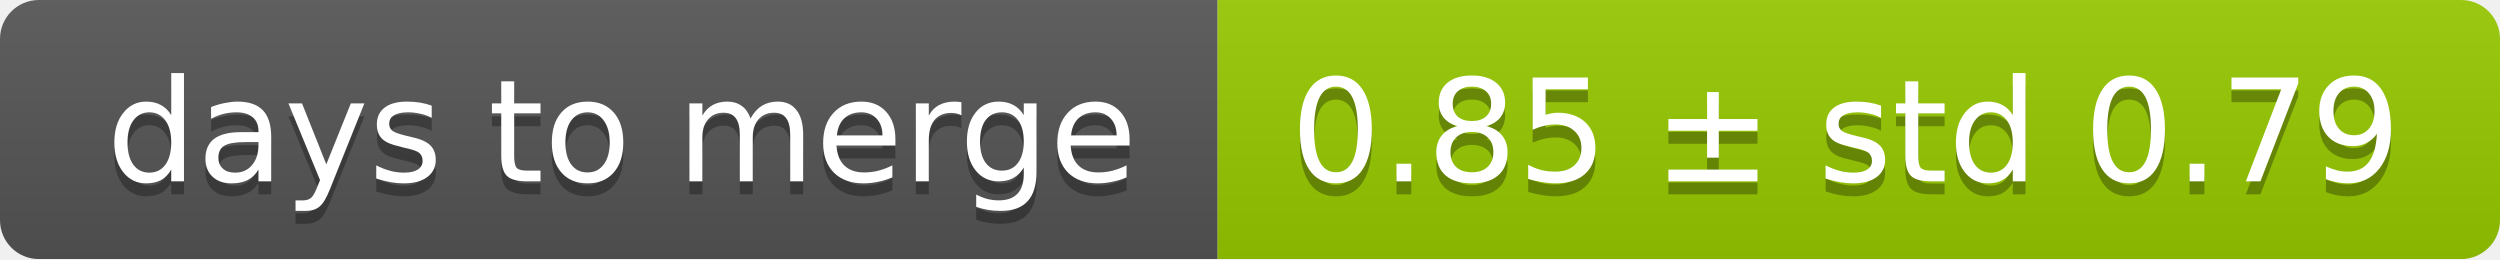
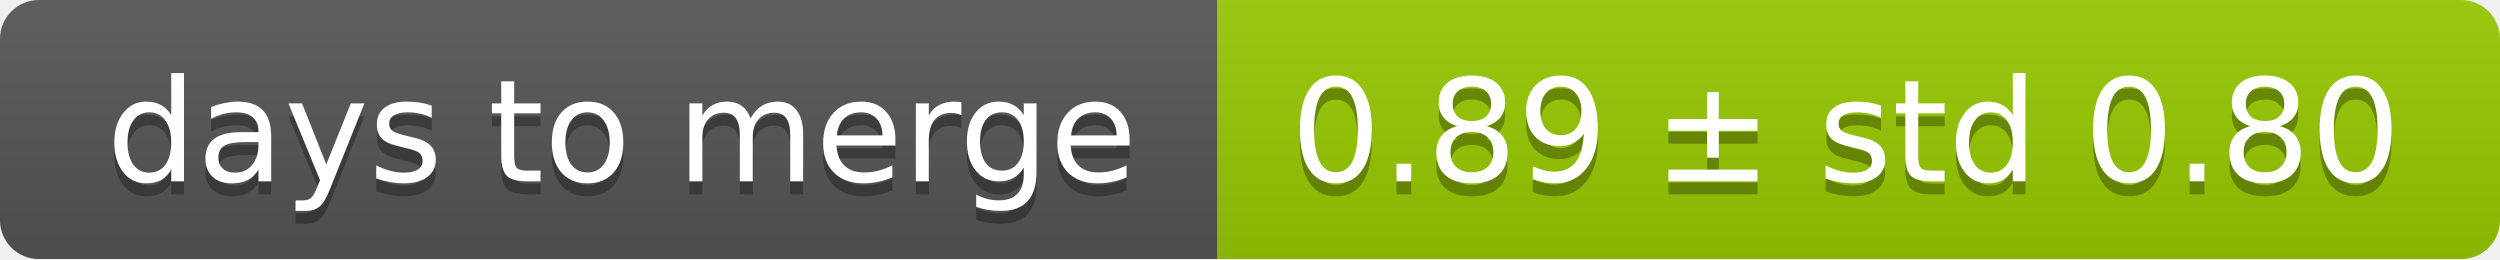
<svg xmlns="http://www.w3.org/2000/svg" width="193" height="20">
  <linearGradient id="smooth" x2="0" y2="100%">
    <stop offset="0" stop-color="#bbb" stop-opacity=".1" />
    <stop offset="1" stop-opacity=".1" />
  </linearGradient>
  <mask id="round">
    <rect width="193" height="20" rx="3" fill="#fff" />
  </mask>
  <g mask="url(#round)">
    <rect width="94" height="20" fill="#555" />
    <rect x="94" width="99" height="20" fill="#97ca00" />
    <rect width="193" height="20" fill="url(#smooth)" />
  </g>
  <g fill="#fff" text-anchor="middle" font-family="DejaVu Sans,Verdana,Geneva,sans-serif" font-size="11">
    <text x="48" y="15" fill="#010101" fill-opacity=".3">days to merge</text>
    <text x="48" y="14">days to merge</text>
-     <text x="142.5" y="15" fill="#010101" fill-opacity=".3">0.85 ± std 0.79</text>
-     <text x="142.5" y="14">0.85 ± std 0.79</text>
+     <text x="142.5" y="15" fill="#010101" fill-opacity=".3">0.89 ± std 0.80</text>
+     <text x="142.5" y="14">0.89 ± std 0.80</text>
  </g>
</svg>
